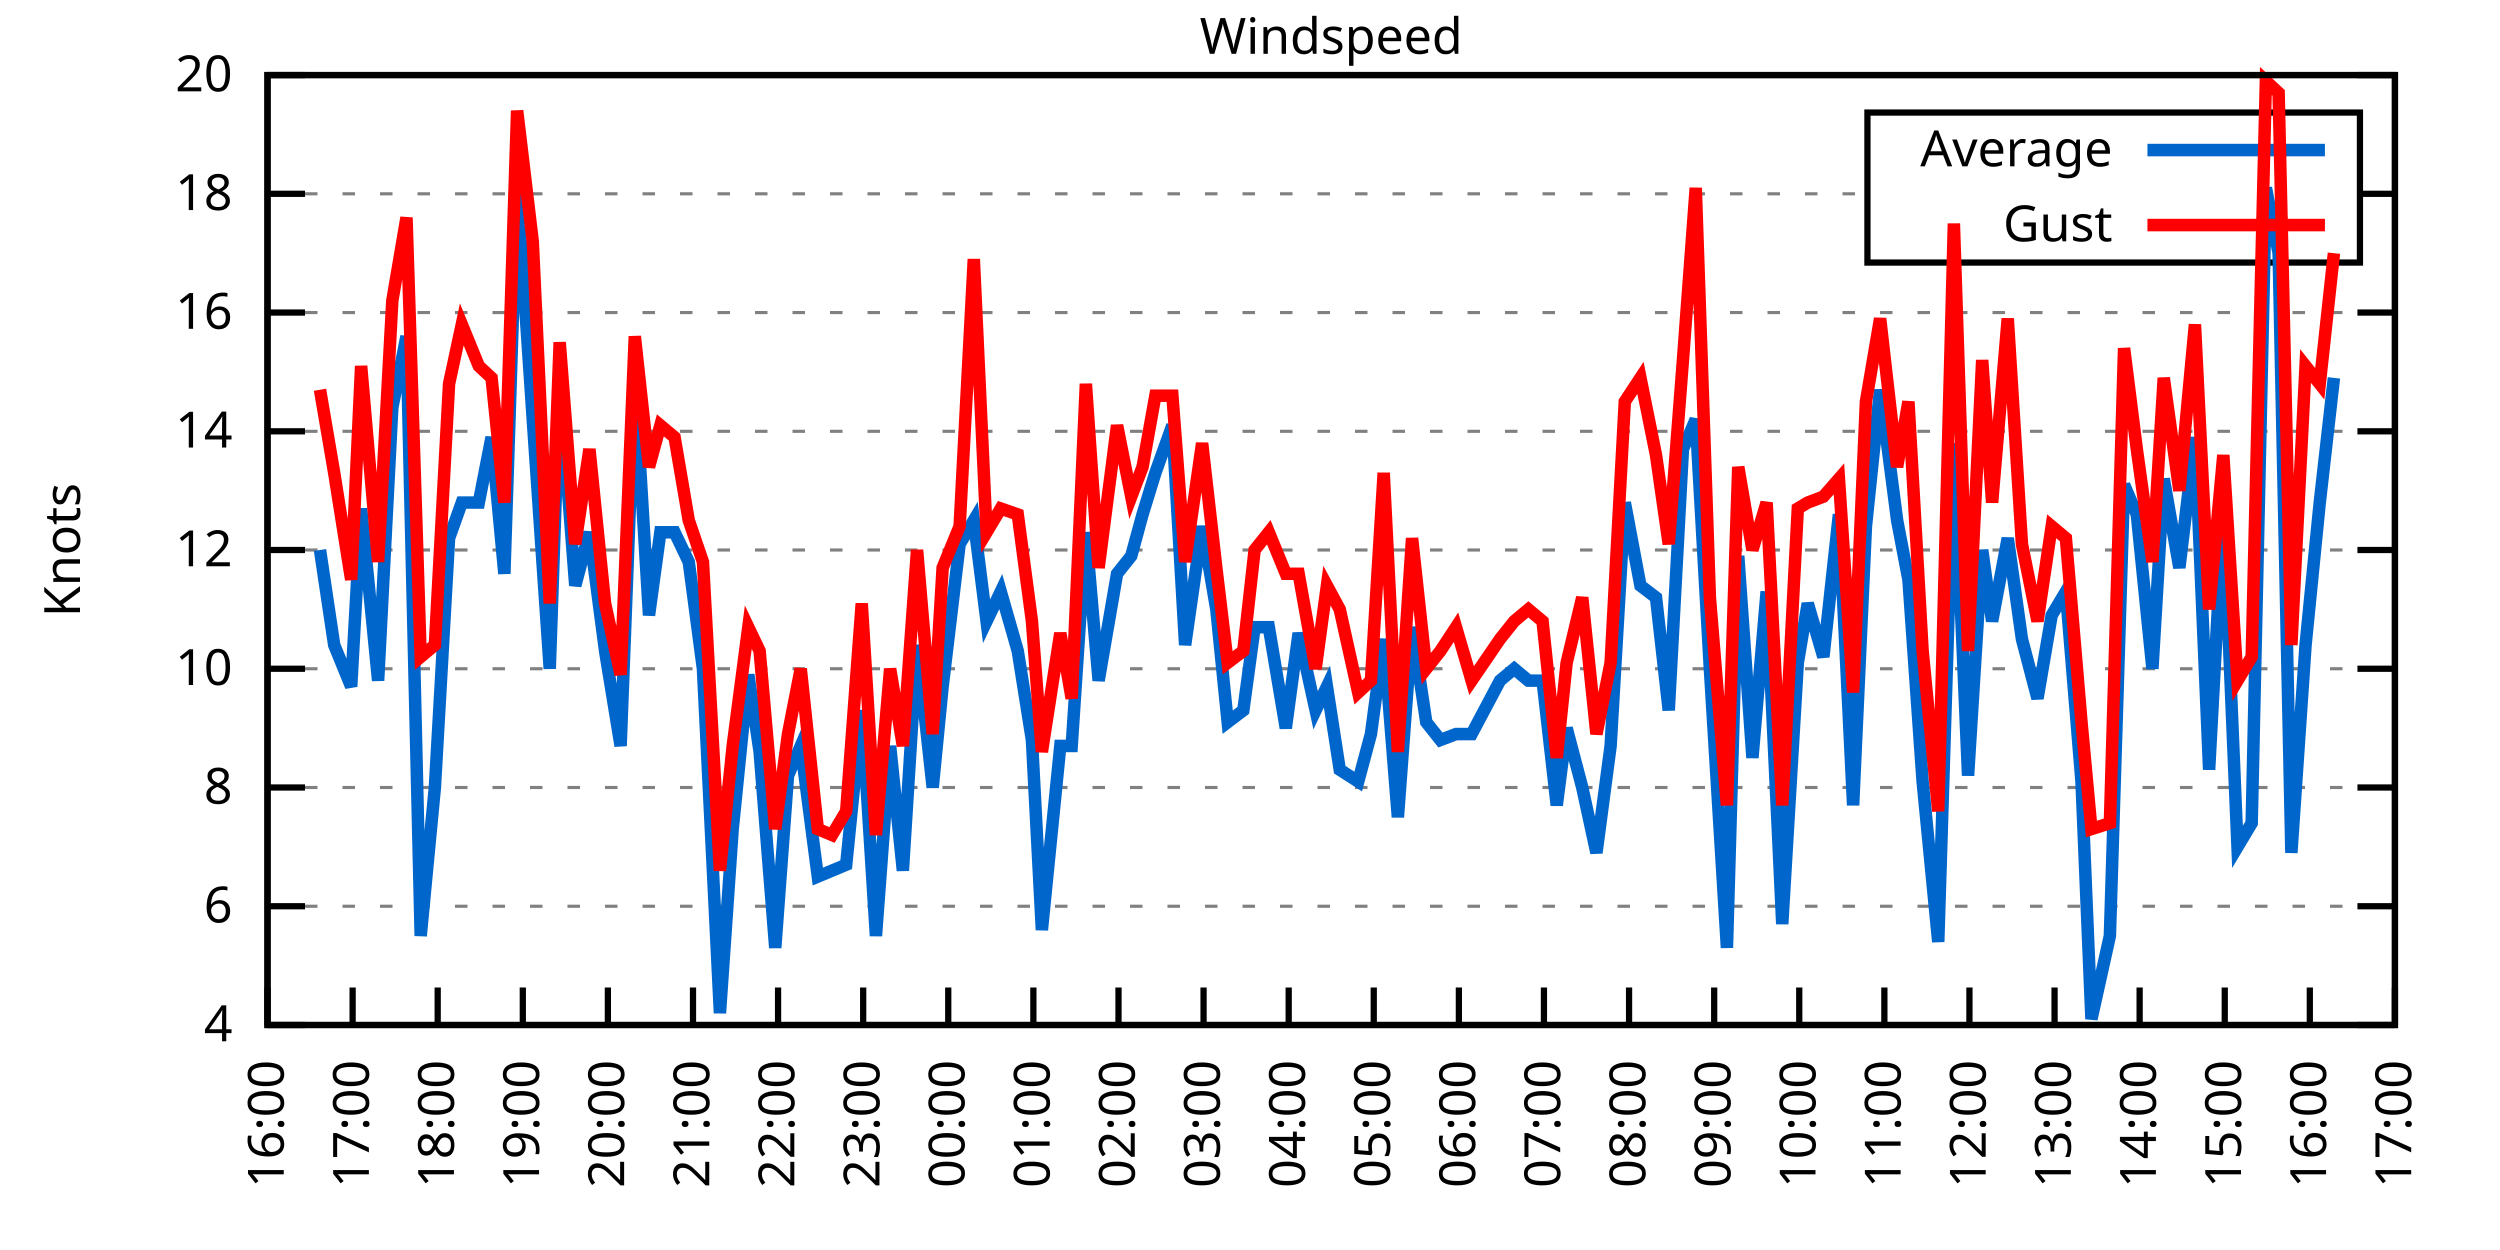
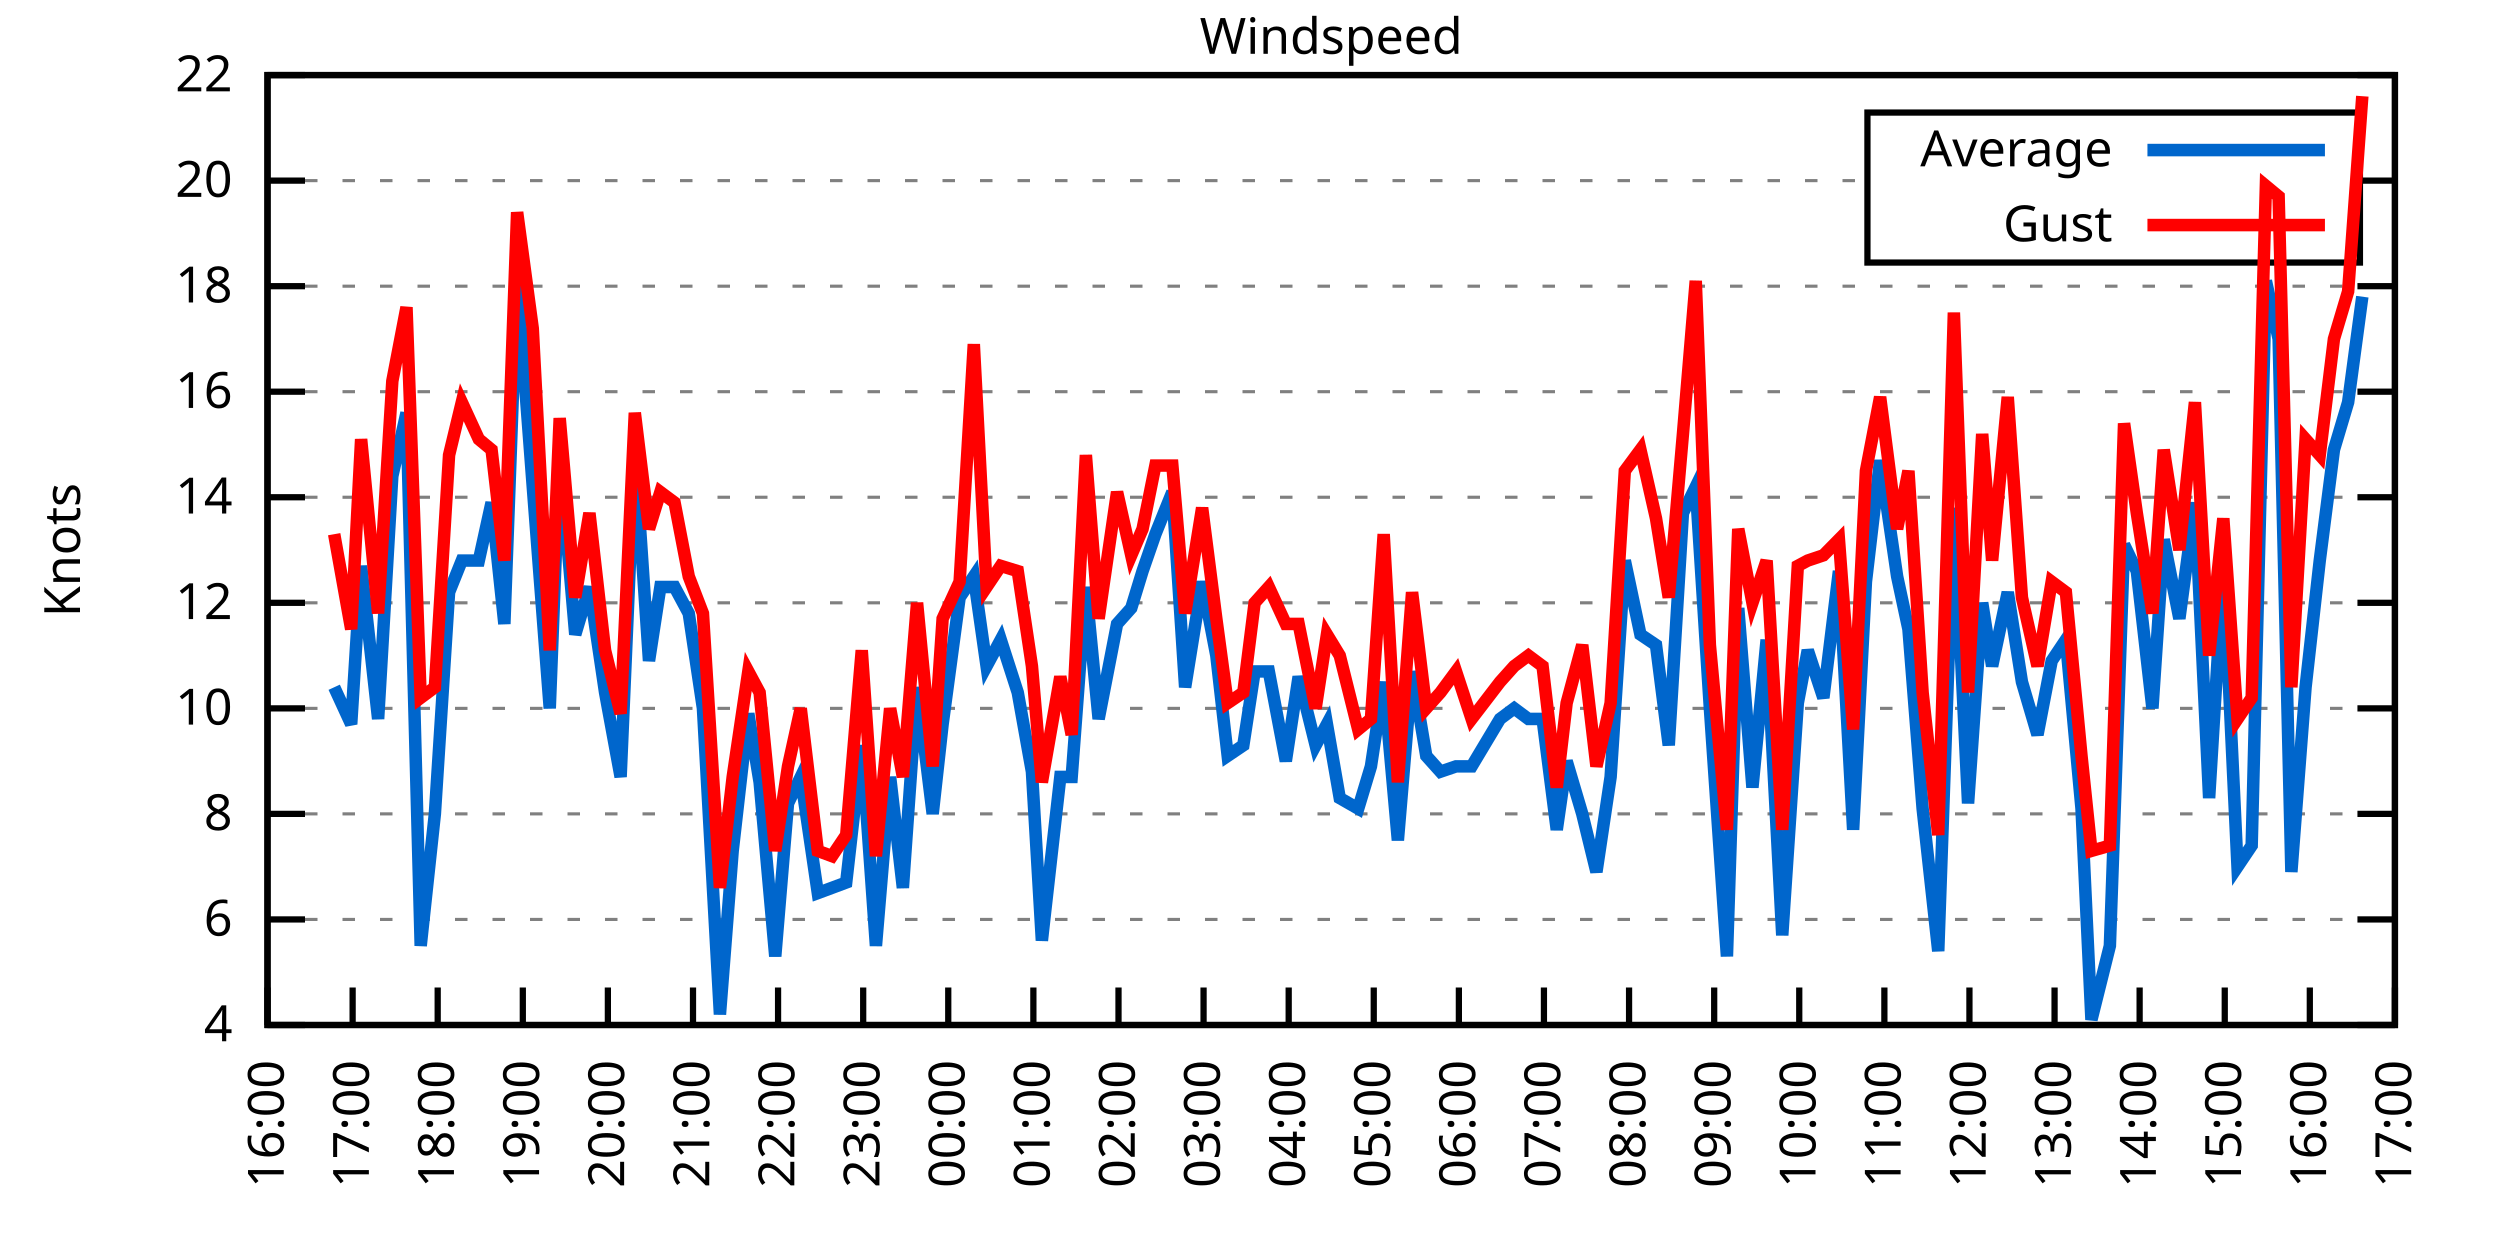
<svg xmlns="http://www.w3.org/2000/svg" xmlns:xlink="http://www.w3.org/1999/xlink" width="400" height="200" viewBox="0 0 400 200">
  <g id="gnuplot_canvas">
    <rect x="0" y="0" width="400" height="200" fill="none" />
    <defs>
      <circle id="gpDot" r="0.5" stroke-width="0.5" stroke="currentColor" />
      <path id="gpPt0" stroke-width="0.333" stroke="currentColor" d="M-1,0 h2 M0,-1 v2" />
      <path id="gpPt1" stroke-width="0.333" stroke="currentColor" d="M-1,-1 L1,1 M1,-1 L-1,1" />
      <path id="gpPt2" stroke-width="0.333" stroke="currentColor" d="M-1,0 L1,0 M0,-1 L0,1 M-1,-1 L1,1 M-1,1 L1,-1" />
      <rect id="gpPt3" stroke-width="0.333" stroke="currentColor" x="-1" y="-1" width="2" height="2" />
      <rect id="gpPt4" stroke-width="0.333" stroke="currentColor" fill="currentColor" x="-1" y="-1" width="2" height="2" />
      <circle id="gpPt5" stroke-width="0.333" stroke="currentColor" cx="0" cy="0" r="1" />
      <use xlink:href="#gpPt5" id="gpPt6" fill="currentColor" stroke="none" />
      <path id="gpPt7" stroke-width="0.333" stroke="currentColor" d="M0,-1.33 L-1.33,0.67 L1.33,0.67 z" />
      <use xlink:href="#gpPt7" id="gpPt8" fill="currentColor" stroke="none" />
      <use xlink:href="#gpPt7" id="gpPt9" stroke="currentColor" transform="rotate(180)" />
      <use xlink:href="#gpPt9" id="gpPt10" fill="currentColor" stroke="none" />
      <use xlink:href="#gpPt3" id="gpPt11" stroke="currentColor" transform="rotate(45)" />
      <use xlink:href="#gpPt11" id="gpPt12" fill="currentColor" stroke="none" />
      <path id="gpPt13" stroke-width="0.333" stroke="currentColor" d="M0,1.330 L1.265,0.411 L0.782,-1.067 L-0.782,-1.076 L-1.265,0.411 z" />
      <use xlink:href="#gpPt13" id="gpPt14" fill="currentColor" stroke="none" />
      <filter id="textbox" filterUnits="objectBoundingBox" x="0" y="0" height="1" width="1">
        <feFlood flood-color="white" flood-opacity="1" result="bgnd" />
        <feComposite in="SourceGraphic" in2="bgnd" operator="atop" />
      </filter>
      <filter id="greybox" filterUnits="objectBoundingBox" x="0" y="0" height="1" width="1">
        <feFlood flood-color="lightgrey" flood-opacity="1" result="grey" />
        <feComposite in="SourceGraphic" in2="grey" operator="atop" />
      </filter>
    </defs>
    <g fill="none" color="white" stroke="currentColor" stroke-width="1.00" stroke-linecap="butt" stroke-linejoin="miter">
</g>
    <g fill="none" color="black" stroke="currentColor" stroke-width="1.00" stroke-linecap="butt" stroke-linejoin="miter">
      <g stroke="none" shape-rendering="crispEdges">
        <polygon fill="rgb(255, 255, 255)" points="42.80,164.00 383.18,164.00 383.18,12.02 42.80,12.02 " />
      </g>
    </g>
    <g fill="none" color="black" stroke="currentColor" stroke-width="1.00" stroke-linecap="butt" stroke-linejoin="miter">
</g>
    <g fill="none" color="black" stroke="black" stroke-width="0.50" stroke-linecap="butt" stroke-linejoin="miter">
</g>
    <g fill="none" color="gray" stroke="currentColor" stroke-width="0.50" stroke-linecap="butt" stroke-linejoin="miter">
      <path stroke="gray" stroke-dasharray="2,4" class="gridline" d="M42.80,164.00 L383.19,164.00  " />
    </g>
    <g fill="none" color="gray" stroke="gray" stroke-width="1.00" stroke-linecap="butt" stroke-linejoin="miter">
</g>
    <g fill="none" color="black" stroke="currentColor" stroke-width="1.00" stroke-linecap="butt" stroke-linejoin="miter">
      <path stroke="black" d="M42.80,164.00 L48.80,164.00 M383.19,164.00 L377.19,164.00  " />
      <g transform="translate(37.20,166.60)" stroke="none" fill="black" font-family="Sans" font-size="8.00" text-anchor="end">
        <text>
          <tspan font-family="Sans"> 4</tspan>
        </text>
      </g>
    </g>
    <g fill="none" color="black" stroke="currentColor" stroke-width="1.00" stroke-linecap="butt" stroke-linejoin="miter">
</g>
    <g fill="none" color="black" stroke="black" stroke-width="0.50" stroke-linecap="butt" stroke-linejoin="miter">
</g>
    <g fill="none" color="gray" stroke="currentColor" stroke-width="0.50" stroke-linecap="butt" stroke-linejoin="miter">
-       <path stroke="gray" stroke-dasharray="2,4" class="gridline" d="M42.80,145.00 L383.19,145.00  " />
-     </g>
-     <g fill="none" color="gray" stroke="gray" stroke-width="1.00" stroke-linecap="butt" stroke-linejoin="miter">
- </g>
-     <g fill="none" color="black" stroke="currentColor" stroke-width="1.00" stroke-linecap="butt" stroke-linejoin="miter">
-       <path stroke="black" d="M42.80,145.00 L48.80,145.00 M383.19,145.00 L377.19,145.00  " />
-       <g transform="translate(37.20,147.60)" stroke="none" fill="black" font-family="Sans" font-size="8.00" text-anchor="end">
+       <path stroke="gray" stroke-dasharray="2,4" class="gridline" d="M42.80,147.11 L383.19,147.11  " />
+     </g>
+     <g fill="none" color="gray" stroke="gray" stroke-width="1.00" stroke-linecap="butt" stroke-linejoin="miter">
+ </g>
+     <g fill="none" color="black" stroke="currentColor" stroke-width="1.00" stroke-linecap="butt" stroke-linejoin="miter">
+       <path stroke="black" d="M42.80,147.11 L48.80,147.11 M383.19,147.11 L377.19,147.11  " />
+       <g transform="translate(37.20,149.71)" stroke="none" fill="black" font-family="Sans" font-size="8.00" text-anchor="end">
        <text>
          <tspan font-family="Sans"> 6</tspan>
        </text>
      </g>
    </g>
    <g fill="none" color="black" stroke="currentColor" stroke-width="1.00" stroke-linecap="butt" stroke-linejoin="miter">
</g>
    <g fill="none" color="black" stroke="black" stroke-width="0.50" stroke-linecap="butt" stroke-linejoin="miter">
</g>
    <g fill="none" color="gray" stroke="currentColor" stroke-width="0.50" stroke-linecap="butt" stroke-linejoin="miter">
-       <path stroke="gray" stroke-dasharray="2,4" class="gridline" d="M42.80,126.00 L383.19,126.00  " />
-     </g>
-     <g fill="none" color="gray" stroke="gray" stroke-width="1.00" stroke-linecap="butt" stroke-linejoin="miter">
- </g>
-     <g fill="none" color="black" stroke="currentColor" stroke-width="1.00" stroke-linecap="butt" stroke-linejoin="miter">
-       <path stroke="black" d="M42.80,126.00 L48.80,126.00 M383.19,126.00 L377.19,126.00  " />
-       <g transform="translate(37.20,128.60)" stroke="none" fill="black" font-family="Sans" font-size="8.00" text-anchor="end">
+       <path stroke="gray" stroke-dasharray="2,4" class="gridline" d="M42.80,130.22 L383.19,130.22  " />
+     </g>
+     <g fill="none" color="gray" stroke="gray" stroke-width="1.00" stroke-linecap="butt" stroke-linejoin="miter">
+ </g>
+     <g fill="none" color="black" stroke="currentColor" stroke-width="1.00" stroke-linecap="butt" stroke-linejoin="miter">
+       <path stroke="black" d="M42.80,130.22 L48.80,130.22 M383.19,130.22 L377.19,130.22  " />
+       <g transform="translate(37.20,132.82)" stroke="none" fill="black" font-family="Sans" font-size="8.00" text-anchor="end">
        <text>
          <tspan font-family="Sans"> 8</tspan>
        </text>
      </g>
    </g>
    <g fill="none" color="black" stroke="currentColor" stroke-width="1.00" stroke-linecap="butt" stroke-linejoin="miter">
</g>
    <g fill="none" color="black" stroke="black" stroke-width="0.50" stroke-linecap="butt" stroke-linejoin="miter">
</g>
    <g fill="none" color="gray" stroke="currentColor" stroke-width="0.50" stroke-linecap="butt" stroke-linejoin="miter">
-       <path stroke="gray" stroke-dasharray="2,4" class="gridline" d="M42.80,107.00 L383.19,107.00  " />
-     </g>
-     <g fill="none" color="gray" stroke="gray" stroke-width="1.00" stroke-linecap="butt" stroke-linejoin="miter">
- </g>
-     <g fill="none" color="black" stroke="currentColor" stroke-width="1.00" stroke-linecap="butt" stroke-linejoin="miter">
-       <path stroke="black" d="M42.80,107.00 L48.80,107.00 M383.19,107.00 L377.19,107.00  " />
-       <g transform="translate(37.20,109.60)" stroke="none" fill="black" font-family="Sans" font-size="8.00" text-anchor="end">
+       <path stroke="gray" stroke-dasharray="2,4" class="gridline" d="M42.80,113.34 L383.19,113.34  " />
+     </g>
+     <g fill="none" color="gray" stroke="gray" stroke-width="1.00" stroke-linecap="butt" stroke-linejoin="miter">
+ </g>
+     <g fill="none" color="black" stroke="currentColor" stroke-width="1.00" stroke-linecap="butt" stroke-linejoin="miter">
+       <path stroke="black" d="M42.80,113.34 L48.80,113.34 M383.19,113.34 L377.19,113.34  " />
+       <g transform="translate(37.20,115.94)" stroke="none" fill="black" font-family="Sans" font-size="8.00" text-anchor="end">
        <text>
          <tspan font-family="Sans"> 10</tspan>
        </text>
      </g>
    </g>
    <g fill="none" color="black" stroke="currentColor" stroke-width="1.00" stroke-linecap="butt" stroke-linejoin="miter">
</g>
    <g fill="none" color="black" stroke="black" stroke-width="0.50" stroke-linecap="butt" stroke-linejoin="miter">
</g>
    <g fill="none" color="gray" stroke="currentColor" stroke-width="0.50" stroke-linecap="butt" stroke-linejoin="miter">
-       <path stroke="gray" stroke-dasharray="2,4" class="gridline" d="M42.80,88.00 L383.19,88.00  " />
-     </g>
-     <g fill="none" color="gray" stroke="gray" stroke-width="1.00" stroke-linecap="butt" stroke-linejoin="miter">
- </g>
-     <g fill="none" color="black" stroke="currentColor" stroke-width="1.00" stroke-linecap="butt" stroke-linejoin="miter">
-       <path stroke="black" d="M42.80,88.00 L48.80,88.00 M383.19,88.00 L377.19,88.00  " />
-       <g transform="translate(37.20,90.60)" stroke="none" fill="black" font-family="Sans" font-size="8.00" text-anchor="end">
+       <path stroke="gray" stroke-dasharray="2,4" class="gridline" d="M42.80,96.45 L383.19,96.45  " />
+     </g>
+     <g fill="none" color="gray" stroke="gray" stroke-width="1.00" stroke-linecap="butt" stroke-linejoin="miter">
+ </g>
+     <g fill="none" color="black" stroke="currentColor" stroke-width="1.00" stroke-linecap="butt" stroke-linejoin="miter">
+       <path stroke="black" d="M42.80,96.45 L48.80,96.45 M383.19,96.45 L377.19,96.45  " />
+       <g transform="translate(37.20,99.05)" stroke="none" fill="black" font-family="Sans" font-size="8.00" text-anchor="end">
        <text>
          <tspan font-family="Sans"> 12</tspan>
        </text>
      </g>
    </g>
    <g fill="none" color="black" stroke="currentColor" stroke-width="1.00" stroke-linecap="butt" stroke-linejoin="miter">
</g>
    <g fill="none" color="black" stroke="black" stroke-width="0.50" stroke-linecap="butt" stroke-linejoin="miter">
</g>
    <g fill="none" color="gray" stroke="currentColor" stroke-width="0.50" stroke-linecap="butt" stroke-linejoin="miter">
-       <path stroke="gray" stroke-dasharray="2,4" class="gridline" d="M42.80,69.01 L383.19,69.01  " />
-     </g>
-     <g fill="none" color="gray" stroke="gray" stroke-width="1.00" stroke-linecap="butt" stroke-linejoin="miter">
- </g>
-     <g fill="none" color="black" stroke="currentColor" stroke-width="1.00" stroke-linecap="butt" stroke-linejoin="miter">
-       <path stroke="black" d="M42.80,69.01 L48.80,69.01 M383.19,69.01 L377.19,69.01  " />
-       <g transform="translate(37.20,71.61)" stroke="none" fill="black" font-family="Sans" font-size="8.00" text-anchor="end">
+       <path stroke="gray" stroke-dasharray="2,4" class="gridline" d="M42.80,79.56 L383.19,79.56  " />
+     </g>
+     <g fill="none" color="gray" stroke="gray" stroke-width="1.00" stroke-linecap="butt" stroke-linejoin="miter">
+ </g>
+     <g fill="none" color="black" stroke="currentColor" stroke-width="1.00" stroke-linecap="butt" stroke-linejoin="miter">
+       <path stroke="black" d="M42.80,79.56 L48.80,79.56 M383.19,79.56 L377.19,79.56  " />
+       <g transform="translate(37.20,82.16)" stroke="none" fill="black" font-family="Sans" font-size="8.00" text-anchor="end">
        <text>
          <tspan font-family="Sans"> 14</tspan>
        </text>
      </g>
    </g>
    <g fill="none" color="black" stroke="currentColor" stroke-width="1.00" stroke-linecap="butt" stroke-linejoin="miter">
</g>
    <g fill="none" color="black" stroke="black" stroke-width="0.50" stroke-linecap="butt" stroke-linejoin="miter">
</g>
    <g fill="none" color="gray" stroke="currentColor" stroke-width="0.50" stroke-linecap="butt" stroke-linejoin="miter">
-       <path stroke="gray" stroke-dasharray="2,4" class="gridline" d="M42.80,50.01 L383.19,50.01  " />
-     </g>
-     <g fill="none" color="gray" stroke="gray" stroke-width="1.00" stroke-linecap="butt" stroke-linejoin="miter">
- </g>
-     <g fill="none" color="black" stroke="currentColor" stroke-width="1.00" stroke-linecap="butt" stroke-linejoin="miter">
-       <path stroke="black" d="M42.80,50.01 L48.80,50.01 M383.19,50.01 L377.19,50.01  " />
-       <g transform="translate(37.20,52.61)" stroke="none" fill="black" font-family="Sans" font-size="8.00" text-anchor="end">
+       <path stroke="gray" stroke-dasharray="2,4" class="gridline" d="M42.80,62.67 L383.19,62.67  " />
+     </g>
+     <g fill="none" color="gray" stroke="gray" stroke-width="1.00" stroke-linecap="butt" stroke-linejoin="miter">
+ </g>
+     <g fill="none" color="black" stroke="currentColor" stroke-width="1.00" stroke-linecap="butt" stroke-linejoin="miter">
+       <path stroke="black" d="M42.80,62.67 L48.80,62.67 M383.19,62.67 L377.19,62.67  " />
+       <g transform="translate(37.20,65.27)" stroke="none" fill="black" font-family="Sans" font-size="8.00" text-anchor="end">
        <text>
          <tspan font-family="Sans"> 16</tspan>
        </text>
      </g>
    </g>
    <g fill="none" color="black" stroke="currentColor" stroke-width="1.00" stroke-linecap="butt" stroke-linejoin="miter">
</g>
    <g fill="none" color="black" stroke="black" stroke-width="0.50" stroke-linecap="butt" stroke-linejoin="miter">
</g>
    <g fill="none" color="gray" stroke="currentColor" stroke-width="0.50" stroke-linecap="butt" stroke-linejoin="miter">
-       <path stroke="gray" stroke-dasharray="2,4" class="gridline" d="M42.80,31.01 L298.79,31.01 M377.59,31.01 L383.19,31.01  " />
-     </g>
-     <g fill="none" color="gray" stroke="gray" stroke-width="1.00" stroke-linecap="butt" stroke-linejoin="miter">
- </g>
-     <g fill="none" color="black" stroke="currentColor" stroke-width="1.00" stroke-linecap="butt" stroke-linejoin="miter">
-       <path stroke="black" d="M42.80,31.01 L48.80,31.01 M383.19,31.01 L377.19,31.01  " />
-       <g transform="translate(37.20,33.61)" stroke="none" fill="black" font-family="Sans" font-size="8.00" text-anchor="end">
+       <path stroke="gray" stroke-dasharray="2,4" class="gridline" d="M42.80,45.79 L383.19,45.79  " />
+     </g>
+     <g fill="none" color="gray" stroke="gray" stroke-width="1.00" stroke-linecap="butt" stroke-linejoin="miter">
+ </g>
+     <g fill="none" color="black" stroke="currentColor" stroke-width="1.00" stroke-linecap="butt" stroke-linejoin="miter">
+       <path stroke="black" d="M42.80,45.79 L48.80,45.79 M383.19,45.79 L377.19,45.79  " />
+       <g transform="translate(37.20,48.39)" stroke="none" fill="black" font-family="Sans" font-size="8.00" text-anchor="end">
        <text>
          <tspan font-family="Sans"> 18</tspan>
+         </text>
+       </g>
+     </g>
+     <g fill="none" color="black" stroke="currentColor" stroke-width="1.00" stroke-linecap="butt" stroke-linejoin="miter">
+ </g>
+     <g fill="none" color="black" stroke="black" stroke-width="0.50" stroke-linecap="butt" stroke-linejoin="miter">
+ </g>
+     <g fill="none" color="gray" stroke="currentColor" stroke-width="0.50" stroke-linecap="butt" stroke-linejoin="miter">
+       <path stroke="gray" stroke-dasharray="2,4" class="gridline" d="M42.80,28.90 L298.79,28.90 M377.59,28.90 L383.19,28.90  " />
+     </g>
+     <g fill="none" color="gray" stroke="gray" stroke-width="1.00" stroke-linecap="butt" stroke-linejoin="miter">
+ </g>
+     <g fill="none" color="black" stroke="currentColor" stroke-width="1.00" stroke-linecap="butt" stroke-linejoin="miter">
+       <path stroke="black" d="M42.80,28.90 L48.80,28.90 M383.19,28.90 L377.19,28.90  " />
+       <g transform="translate(37.20,31.50)" stroke="none" fill="black" font-family="Sans" font-size="8.00" text-anchor="end">
+         <text>
+           <tspan font-family="Sans"> 20</tspan>
        </text>
      </g>
    </g>
    <g fill="none" color="black" stroke="currentColor" stroke-width="1.00" stroke-linecap="butt" stroke-linejoin="miter">
</g>
    <g fill="none" color="black" stroke="black" stroke-width="0.50" stroke-linecap="butt" stroke-linejoin="miter">
</g>
    <g fill="none" color="gray" stroke="currentColor" stroke-width="0.50" stroke-linecap="butt" stroke-linejoin="miter">
      <path stroke="gray" stroke-dasharray="2,4" class="gridline" d="M42.80,12.01 L383.19,12.01  " />
    </g>
    <g fill="none" color="gray" stroke="gray" stroke-width="1.00" stroke-linecap="butt" stroke-linejoin="miter">
</g>
    <g fill="none" color="black" stroke="currentColor" stroke-width="1.00" stroke-linecap="butt" stroke-linejoin="miter">
      <path stroke="black" d="M42.80,12.01 L48.80,12.01 M383.19,12.01 L377.19,12.01  " />
      <g transform="translate(37.20,14.61)" stroke="none" fill="black" font-family="Sans" font-size="8.00" text-anchor="end">
        <text>
-           <tspan font-family="Sans"> 20</tspan>
+           <tspan font-family="Sans"> 22</tspan>
        </text>
      </g>
    </g>
    <g fill="none" color="black" stroke="currentColor" stroke-width="1.00" stroke-linecap="butt" stroke-linejoin="miter">
      <path stroke="black" d="M42.80,164.00 L42.80,158.00  " />
      <g transform="translate(45.40,169.60) rotate(270.00)" stroke="none" fill="black" font-family="Sans" font-size="8.00" text-anchor="end">
        <text>
          <tspan font-family="Sans">16:00</tspan>
        </text>
      </g>
    </g>
    <g fill="none" color="black" stroke="currentColor" stroke-width="1.00" stroke-linecap="butt" stroke-linejoin="miter">
      <path stroke="black" d="M56.42,164.00 L56.42,158.00  " />
      <g transform="translate(59.02,169.60) rotate(270.00)" stroke="none" fill="black" font-family="Sans" font-size="8.00" text-anchor="end">
        <text>
          <tspan font-family="Sans">17:00</tspan>
        </text>
      </g>
    </g>
    <g fill="none" color="black" stroke="currentColor" stroke-width="1.00" stroke-linecap="butt" stroke-linejoin="miter">
      <path stroke="black" d="M70.03,164.00 L70.03,158.00  " />
      <g transform="translate(72.63,169.60) rotate(270.00)" stroke="none" fill="black" font-family="Sans" font-size="8.00" text-anchor="end">
        <text>
          <tspan font-family="Sans">18:00</tspan>
        </text>
      </g>
    </g>
    <g fill="none" color="black" stroke="currentColor" stroke-width="1.00" stroke-linecap="butt" stroke-linejoin="miter">
      <path stroke="black" d="M83.65,164.00 L83.65,158.00  " />
      <g transform="translate(86.25,169.60) rotate(270.00)" stroke="none" fill="black" font-family="Sans" font-size="8.00" text-anchor="end">
        <text>
          <tspan font-family="Sans">19:00</tspan>
        </text>
      </g>
    </g>
    <g fill="none" color="black" stroke="currentColor" stroke-width="1.00" stroke-linecap="butt" stroke-linejoin="miter">
      <path stroke="black" d="M97.26,164.00 L97.26,158.00  " />
      <g transform="translate(99.86,169.60) rotate(270.00)" stroke="none" fill="black" font-family="Sans" font-size="8.00" text-anchor="end">
        <text>
          <tspan font-family="Sans">20:00</tspan>
        </text>
      </g>
    </g>
    <g fill="none" color="black" stroke="currentColor" stroke-width="1.00" stroke-linecap="butt" stroke-linejoin="miter">
      <path stroke="black" d="M110.88,164.00 L110.88,158.00  " />
      <g transform="translate(113.48,169.60) rotate(270.00)" stroke="none" fill="black" font-family="Sans" font-size="8.00" text-anchor="end">
        <text>
          <tspan font-family="Sans">21:00</tspan>
        </text>
      </g>
    </g>
    <g fill="none" color="black" stroke="currentColor" stroke-width="1.00" stroke-linecap="butt" stroke-linejoin="miter">
      <path stroke="black" d="M124.49,164.00 L124.49,158.00  " />
      <g transform="translate(127.09,169.60) rotate(270.00)" stroke="none" fill="black" font-family="Sans" font-size="8.00" text-anchor="end">
        <text>
          <tspan font-family="Sans">22:00</tspan>
        </text>
      </g>
    </g>
    <g fill="none" color="black" stroke="currentColor" stroke-width="1.00" stroke-linecap="butt" stroke-linejoin="miter">
      <path stroke="black" d="M138.11,164.00 L138.11,158.00  " />
      <g transform="translate(140.71,169.60) rotate(270.00)" stroke="none" fill="black" font-family="Sans" font-size="8.00" text-anchor="end">
        <text>
          <tspan font-family="Sans">23:00</tspan>
        </text>
      </g>
    </g>
    <g fill="none" color="black" stroke="currentColor" stroke-width="1.00" stroke-linecap="butt" stroke-linejoin="miter">
      <path stroke="black" d="M151.72,164.00 L151.72,158.00  " />
      <g transform="translate(154.32,169.60) rotate(270.00)" stroke="none" fill="black" font-family="Sans" font-size="8.00" text-anchor="end">
        <text>
          <tspan font-family="Sans">00:00</tspan>
        </text>
      </g>
    </g>
    <g fill="none" color="black" stroke="currentColor" stroke-width="1.00" stroke-linecap="butt" stroke-linejoin="miter">
      <path stroke="black" d="M165.34,164.00 L165.34,158.00  " />
      <g transform="translate(167.94,169.60) rotate(270.00)" stroke="none" fill="black" font-family="Sans" font-size="8.00" text-anchor="end">
        <text>
          <tspan font-family="Sans">01:00</tspan>
        </text>
      </g>
    </g>
    <g fill="none" color="black" stroke="currentColor" stroke-width="1.00" stroke-linecap="butt" stroke-linejoin="miter">
      <path stroke="black" d="M178.96,164.00 L178.96,158.00  " />
      <g transform="translate(181.56,169.60) rotate(270.00)" stroke="none" fill="black" font-family="Sans" font-size="8.00" text-anchor="end">
        <text>
          <tspan font-family="Sans">02:00</tspan>
        </text>
      </g>
    </g>
    <g fill="none" color="black" stroke="currentColor" stroke-width="1.00" stroke-linecap="butt" stroke-linejoin="miter">
      <path stroke="black" d="M192.57,164.00 L192.57,158.00  " />
      <g transform="translate(195.17,169.60) rotate(270.00)" stroke="none" fill="black" font-family="Sans" font-size="8.00" text-anchor="end">
        <text>
          <tspan font-family="Sans">03:00</tspan>
        </text>
      </g>
    </g>
    <g fill="none" color="black" stroke="currentColor" stroke-width="1.00" stroke-linecap="butt" stroke-linejoin="miter">
      <path stroke="black" d="M206.19,164.00 L206.19,158.00  " />
      <g transform="translate(208.79,169.60) rotate(270.00)" stroke="none" fill="black" font-family="Sans" font-size="8.00" text-anchor="end">
        <text>
          <tspan font-family="Sans">04:00</tspan>
        </text>
      </g>
    </g>
    <g fill="none" color="black" stroke="currentColor" stroke-width="1.00" stroke-linecap="butt" stroke-linejoin="miter">
      <path stroke="black" d="M219.80,164.00 L219.80,158.00  " />
      <g transform="translate(222.40,169.60) rotate(270.00)" stroke="none" fill="black" font-family="Sans" font-size="8.00" text-anchor="end">
        <text>
          <tspan font-family="Sans">05:00</tspan>
        </text>
      </g>
    </g>
    <g fill="none" color="black" stroke="currentColor" stroke-width="1.00" stroke-linecap="butt" stroke-linejoin="miter">
      <path stroke="black" d="M233.42,164.00 L233.42,158.00  " />
      <g transform="translate(236.02,169.60) rotate(270.00)" stroke="none" fill="black" font-family="Sans" font-size="8.00" text-anchor="end">
        <text>
          <tspan font-family="Sans">06:00</tspan>
        </text>
      </g>
    </g>
    <g fill="none" color="black" stroke="currentColor" stroke-width="1.00" stroke-linecap="butt" stroke-linejoin="miter">
      <path stroke="black" d="M247.03,164.00 L247.03,158.00  " />
      <g transform="translate(249.63,169.60) rotate(270.00)" stroke="none" fill="black" font-family="Sans" font-size="8.00" text-anchor="end">
        <text>
          <tspan font-family="Sans">07:00</tspan>
        </text>
      </g>
    </g>
    <g fill="none" color="black" stroke="currentColor" stroke-width="1.00" stroke-linecap="butt" stroke-linejoin="miter">
      <path stroke="black" d="M260.65,164.00 L260.65,158.00  " />
      <g transform="translate(263.25,169.60) rotate(270.00)" stroke="none" fill="black" font-family="Sans" font-size="8.00" text-anchor="end">
        <text>
          <tspan font-family="Sans">08:00</tspan>
        </text>
      </g>
    </g>
    <g fill="none" color="black" stroke="currentColor" stroke-width="1.00" stroke-linecap="butt" stroke-linejoin="miter">
      <path stroke="black" d="M274.27,164.00 L274.27,158.00  " />
      <g transform="translate(276.87,169.60) rotate(270.00)" stroke="none" fill="black" font-family="Sans" font-size="8.00" text-anchor="end">
        <text>
          <tspan font-family="Sans">09:00</tspan>
        </text>
      </g>
    </g>
    <g fill="none" color="black" stroke="currentColor" stroke-width="1.00" stroke-linecap="butt" stroke-linejoin="miter">
      <path stroke="black" d="M287.88,164.00 L287.88,158.00  " />
      <g transform="translate(290.48,169.60) rotate(270.00)" stroke="none" fill="black" font-family="Sans" font-size="8.00" text-anchor="end">
        <text>
          <tspan font-family="Sans">10:00</tspan>
        </text>
      </g>
    </g>
    <g fill="none" color="black" stroke="currentColor" stroke-width="1.00" stroke-linecap="butt" stroke-linejoin="miter">
      <path stroke="black" d="M301.50,164.00 L301.50,158.00  " />
      <g transform="translate(304.10,169.60) rotate(270.00)" stroke="none" fill="black" font-family="Sans" font-size="8.00" text-anchor="end">
        <text>
          <tspan font-family="Sans">11:00</tspan>
        </text>
      </g>
    </g>
    <g fill="none" color="black" stroke="currentColor" stroke-width="1.00" stroke-linecap="butt" stroke-linejoin="miter">
      <path stroke="black" d="M315.11,164.00 L315.11,158.00  " />
      <g transform="translate(317.71,169.60) rotate(270.00)" stroke="none" fill="black" font-family="Sans" font-size="8.00" text-anchor="end">
        <text>
          <tspan font-family="Sans">12:00</tspan>
        </text>
      </g>
    </g>
    <g fill="none" color="black" stroke="currentColor" stroke-width="1.00" stroke-linecap="butt" stroke-linejoin="miter">
      <path stroke="black" d="M328.73,164.00 L328.73,158.00  " />
      <g transform="translate(331.33,169.60) rotate(270.00)" stroke="none" fill="black" font-family="Sans" font-size="8.00" text-anchor="end">
        <text>
          <tspan font-family="Sans">13:00</tspan>
        </text>
      </g>
    </g>
    <g fill="none" color="black" stroke="currentColor" stroke-width="1.00" stroke-linecap="butt" stroke-linejoin="miter">
      <path stroke="black" d="M342.34,164.00 L342.34,158.00  " />
      <g transform="translate(344.94,169.60) rotate(270.00)" stroke="none" fill="black" font-family="Sans" font-size="8.00" text-anchor="end">
        <text>
          <tspan font-family="Sans">14:00</tspan>
        </text>
      </g>
    </g>
    <g fill="none" color="black" stroke="currentColor" stroke-width="1.00" stroke-linecap="butt" stroke-linejoin="miter">
      <path stroke="black" d="M355.96,164.00 L355.96,158.00  " />
      <g transform="translate(358.56,169.60) rotate(270.00)" stroke="none" fill="black" font-family="Sans" font-size="8.00" text-anchor="end">
        <text>
          <tspan font-family="Sans">15:00</tspan>
        </text>
      </g>
    </g>
    <g fill="none" color="black" stroke="currentColor" stroke-width="1.00" stroke-linecap="butt" stroke-linejoin="miter">
      <path stroke="black" d="M369.57,164.00 L369.57,158.00  " />
      <g transform="translate(372.17,169.60) rotate(270.00)" stroke="none" fill="black" font-family="Sans" font-size="8.00" text-anchor="end">
        <text>
          <tspan font-family="Sans">16:00</tspan>
        </text>
      </g>
    </g>
    <g fill="none" color="black" stroke="currentColor" stroke-width="1.00" stroke-linecap="butt" stroke-linejoin="miter">
      <path stroke="black" d="M383.19,164.00 L383.19,158.00  " />
      <g transform="translate(385.79,169.60) rotate(270.00)" stroke="none" fill="black" font-family="Sans" font-size="8.00" text-anchor="end">
        <text>
          <tspan font-family="Sans">17:00</tspan>
        </text>
      </g>
    </g>
    <g fill="none" color="black" stroke="currentColor" stroke-width="1.00" stroke-linecap="butt" stroke-linejoin="miter">
</g>
    <g fill="none" color="black" stroke="currentColor" stroke-width="1.00" stroke-linecap="butt" stroke-linejoin="miter">
      <path stroke="black" d="M42.80,12.01 L42.80,164.00 L383.19,164.00 L383.19,12.01 L42.80,12.01 Z  " />
    </g>
    <g fill="none" color="black" stroke="currentColor" stroke-width="1.00" stroke-linecap="butt" stroke-linejoin="miter">
</g>
    <g fill="none" color="black" stroke="currentColor" stroke-width="1.00" stroke-linecap="butt" stroke-linejoin="miter">
      <path stroke="black" d="M298.79,42.01 L298.79,18.01 L377.59,18.01 L377.59,42.01 L298.79,42.01 Z  " />
    </g>
    <g id="Windspeed_plot_1">
      <g fill="none" color="white" stroke="black" stroke-width="2.00" stroke-linecap="butt" stroke-linejoin="miter">
</g>
      <g fill="none" color="black" stroke="currentColor" stroke-width="2.00" stroke-linecap="butt" stroke-linejoin="miter">
        <g transform="translate(337.99,26.61)" stroke="none" fill="black" font-family="Sans" font-size="8.00" text-anchor="end">
          <text>
            <tspan font-family="Sans">Average</tspan>
          </text>
        </g>
      </g>
      <g fill="none" color="black" stroke="currentColor" stroke-width="2.00" stroke-linecap="butt" stroke-linejoin="miter">
-         <path stroke="rgb(  0, 102, 204)" d="M343.59,24.01 L371.99,24.01 M51.20,88.00 L53.47,103.20 L56.19,109.85 L57.78,81.36 L60.50,108.90 L62.77,65.21   L65.04,53.81 L67.31,149.75 L69.58,126.00 L71.85,86.11 L73.89,80.41 L76.61,80.41 L78.65,69.96 L80.70,91.80   L82.74,30.06 L85.24,67.11 L87.96,107.00 L89.55,61.41 L92.04,93.70 L94.31,85.16 L96.81,104.15 L99.30,119.35   L101.57,60.46 L103.84,98.45 L105.66,85.16 L107.93,85.16 L110.20,89.90 L112.47,107.00 L115.19,162.10 L117.23,132.65   L119.73,107.95 L121.54,120.30 L124.04,151.65 L126.08,124.10 L128.12,119.35 L130.85,140.25 L133.12,139.30 L135.39,138.35   L137.88,113.65 L140.15,149.75 L142.42,119.35 L144.46,139.30 L146.73,103.20 L149.23,126.00 L150.82,109.85 L153.54,87.06   L155.81,83.26 L157.85,99.40 L160.12,94.65 L162.84,104.15 L165.11,118.40 L166.70,148.80 L169.65,119.35 L171.47,119.35   L173.74,85.16 L175.78,108.90 L178.73,91.80 L181.00,88.95 L182.81,82.31 L184.86,75.66 L187.58,68.06 L189.62,103.20   L192.34,84.21 L194.61,97.50 L196.43,115.55 L198.93,113.65 L200.74,100.35 L203.01,100.35 L205.73,116.50 L207.78,101.30   L210.50,113.65 L212.31,109.85 L214.36,123.15 L217.31,125.05 L219.35,117.45 L221.39,102.25 L223.66,130.75 L225.93,100.35   L228.20,115.55 L230.47,118.40 L232.96,117.45 L235.46,117.45 L240.00,108.90 L242.27,107.00 L244.54,108.90 L246.81,108.90   L249.08,128.85 L250.66,116.50 L253.16,126.00 L255.43,136.45 L257.70,119.35 L259.97,80.41 L262.47,93.70 L264.96,95.60   L267.00,113.65 L269.27,71.86 L271.32,67.11 L273.58,107.00 L276.31,151.65 L278.12,88.95 L280.39,121.25 L282.66,94.65   L285.16,147.85 L287.65,106.05 L289.24,96.55 L291.74,105.10 L294.23,82.31 L296.50,128.85 L298.55,84.21 L300.82,62.36   L303.54,83.26 L305.35,92.75 L307.62,125.05 L310.12,150.70 L312.62,70.91 L314.89,124.10 L317.15,88.00 L318.74,99.40   L321.24,86.11 L323.51,102.25 L326.00,111.75 L328.27,98.45 L330.54,94.65 L333.04,125.05 L334.63,163.05 L337.58,149.75   L339.85,77.56 L341.89,82.31 L344.39,107.00 L346.20,76.61 L348.70,90.85 L351.19,69.96 L353.46,123.15 L355.73,81.36   L358.00,135.50 L360.27,131.70 L362.54,30.06 L364.58,40.51 L366.62,136.45 L368.89,103.20 L371.16,80.41 L373.43,60.46    " />
+         <path stroke="rgb(  0, 102, 204)" d="M343.59,24.01 L371.99,24.01 M53.47,109.96 L56.19,115.87 L57.78,90.54 L60.50,115.03 L62.77,76.18 L65.04,66.05   L67.31,151.33 L69.58,130.22 L71.85,94.76 L73.89,89.69 L76.61,89.69 L78.65,80.41 L80.70,99.83 L82.74,44.94   L85.24,77.87 L87.96,113.34 L89.55,72.81 L92.04,101.52 L94.31,93.92 L96.81,110.80 L99.30,124.31 L101.57,71.96   L103.84,105.74 L105.66,93.92 L107.93,93.92 L110.20,98.14 L112.47,113.34 L115.19,162.31 L117.23,136.14 L119.73,114.18   L121.54,125.16 L124.04,153.02 L126.08,128.54 L128.12,124.31 L130.85,142.89 L133.12,142.05 L135.39,141.20 L137.88,119.25   L140.15,151.33 L142.42,124.31 L144.46,142.05 L146.73,109.96 L149.23,130.22 L150.82,115.87 L153.54,95.60 L155.81,92.23   L157.85,106.58 L160.12,102.36 L162.84,110.80 L165.11,123.47 L166.70,150.49 L169.65,124.31 L171.47,124.31 L173.74,93.92   L175.78,115.03 L178.73,99.83 L181.00,97.29 L182.81,91.38 L184.86,85.47 L187.58,78.72 L189.62,109.96 L192.34,93.07   L194.61,104.89 L196.43,120.94 L198.93,119.25 L200.74,107.43 L203.01,107.43 L205.73,121.78 L207.78,108.27 L210.50,119.25   L212.31,115.87 L214.36,127.69 L217.31,129.38 L219.35,122.62 L221.39,109.11 L223.66,134.45 L225.93,107.43 L228.20,120.94   L230.47,123.47 L232.96,122.62 L235.46,122.62 L240.00,115.03 L242.27,113.34 L244.54,115.03 L246.81,115.03 L249.08,132.76   L250.66,121.78 L253.16,130.22 L255.43,139.51 L257.70,124.31 L259.97,89.69 L262.47,101.52 L264.96,103.20 L267.00,119.25   L269.27,82.09 L271.32,77.87 L273.58,113.34 L276.31,153.02 L278.12,97.29 L280.39,126.00 L282.66,102.36 L285.16,149.65   L287.65,112.49 L289.24,104.05 L291.74,111.65 L294.23,91.38 L296.50,132.76 L298.55,93.07 L300.82,73.65 L303.54,92.23   L305.35,100.67 L307.62,129.38 L310.12,152.18 L312.62,81.25 L314.89,128.54 L317.15,96.45 L318.74,106.58 L321.24,94.76   L323.51,109.11 L326.00,117.56 L328.27,105.74 L330.54,102.36 L333.04,129.38 L334.63,163.16 L337.58,151.33 L339.85,87.16   L341.89,91.38 L344.39,113.34 L346.20,86.32 L348.70,98.98 L351.19,80.41 L353.46,127.69 L355.73,90.54 L358.00,138.67   L360.27,135.29 L362.54,44.94 L364.58,54.23 L366.62,139.51 L368.89,109.96 L371.16,89.69 L373.43,71.96 L375.70,64.36   L377.97,47.47  " />
      </g>
    </g>
    <g id="Windspeed_plot_2">
      <g fill="none" color="black" stroke="currentColor" stroke-width="2.00" stroke-linecap="butt" stroke-linejoin="miter">
        <g transform="translate(337.99,38.61)" stroke="none" fill="black" font-family="Sans" font-size="8.00" text-anchor="end">
          <text>
            <tspan font-family="Sans">Gust</tspan>
          </text>
        </g>
      </g>
      <g fill="none" color="black" stroke="currentColor" stroke-width="2.00" stroke-linecap="butt" stroke-linejoin="miter">
-         <path stroke="rgb(255,   0,   0)" d="M343.59,36.01 L371.99,36.01 M51.20,62.36 L53.47,75.66 L56.19,92.75 L57.78,58.56 L60.50,89.90 L62.77,48.11   L65.04,34.81 L67.31,105.10 L69.58,103.20 L71.85,61.41 L73.89,51.91 L76.61,58.56 L78.65,60.46 L80.70,80.41   L82.74,17.71 L85.24,38.61 L87.96,96.55 L89.55,54.76 L92.04,87.06 L94.31,71.86 L96.81,96.55 L99.30,107.95   L101.57,53.81 L103.84,74.71 L105.66,68.06 L107.93,69.96 L110.20,83.26 L112.47,89.90 L115.19,139.30 L117.23,119.35   L119.73,100.35 L121.54,104.15 L124.04,132.65 L126.08,117.45 L128.12,107.00 L130.85,132.65 L133.12,133.60 L135.39,129.80   L137.88,96.55 L140.15,133.60 L142.42,107.00 L144.46,119.35 L146.73,88.00 L149.23,117.45 L150.82,90.85 L153.54,84.21   L155.81,41.46 L157.85,85.16 L160.12,81.36 L162.84,82.31 L165.11,99.40 L166.70,120.30 L169.65,101.30 L171.47,111.75   L173.74,61.41 L175.78,90.85 L178.73,68.06 L181.00,79.46 L182.81,74.71 L184.86,63.31 L187.58,63.31 L189.62,89.90   L192.34,70.91 L194.61,90.85 L196.43,106.05 L198.93,104.15 L200.74,88.00 L203.01,85.16 L205.73,91.80 L207.78,91.80   L210.50,107.00 L212.31,93.70 L214.36,97.50 L217.31,110.80 L219.35,108.90 L221.39,75.66 L223.66,120.30 L225.93,86.11   L228.20,107.00 L230.47,104.15 L232.96,100.35 L235.46,108.90 L240.00,102.25 L242.27,99.40 L244.54,97.50 L246.81,99.40   L249.08,121.25 L250.66,106.05 L253.16,95.60 L255.43,117.45 L257.70,106.05 L259.97,64.26 L262.47,60.46 L264.96,72.81   L267.00,87.06 L269.27,57.61 L271.32,30.06 L273.58,95.60 L276.31,128.85 L278.12,74.71 L280.39,88.00 L282.66,80.41   L285.16,128.85 L287.65,81.36 L289.24,80.41 L291.74,79.46 L294.23,76.61 L296.50,110.80 L298.55,64.26 L300.82,50.96   L303.54,74.71 L305.35,64.26 L307.62,104.15 L310.12,129.80 L312.62,35.76 L314.89,104.15 L317.15,57.61 L318.74,80.41   L321.24,50.96 L323.51,87.06 L326.00,99.40 L328.27,84.21 L330.54,86.11 L333.04,115.55 L334.63,132.65 L337.58,131.70   L339.85,55.71 L341.89,71.86 L344.39,89.90 L346.20,60.46 L348.70,78.51 L351.19,51.91 L353.46,97.50 L355.73,72.81   L358.00,108.90 L360.27,105.10 L362.54,12.96 L364.58,14.86 L366.62,103.20 L368.89,58.56 L371.16,61.41 L373.43,40.51    " />
+         <path stroke="rgb(255,   0,   0)" d="M343.59,36.01 L371.99,36.01 M53.47,85.47 L56.19,100.67 L57.78,70.27 L60.50,98.14 L62.77,60.98 L65.04,49.16   L67.31,111.65 L69.58,109.96 L71.85,72.81 L73.89,64.36 L76.61,70.27 L78.65,71.96 L80.70,89.69 L82.74,33.96   L85.24,52.54 L87.96,104.05 L89.55,66.90 L92.04,95.60 L94.31,82.09 L96.81,104.05 L99.30,114.18 L101.57,66.05   L103.84,84.63 L105.66,78.72 L107.93,80.41 L110.20,92.23 L112.47,98.14 L115.19,142.05 L117.23,124.31 L119.73,107.43   L121.54,110.80 L124.04,136.14 L126.08,122.62 L128.12,113.34 L130.85,136.14 L133.12,136.98 L135.39,133.60 L137.88,104.05   L140.15,136.98 L142.42,113.34 L144.46,124.31 L146.73,96.45 L149.23,122.62 L150.82,98.98 L153.54,93.07 L155.81,55.07   L157.85,93.92 L160.12,90.54 L162.84,91.38 L165.11,106.58 L166.70,125.16 L169.65,108.27 L171.47,117.56 L173.74,72.81   L175.78,98.98 L178.73,78.72 L181.00,88.85 L182.81,84.63 L184.86,74.49 L187.58,74.49 L189.62,98.14 L192.34,81.25   L194.61,98.98 L196.43,112.49 L198.93,110.80 L200.74,96.45 L203.01,93.92 L205.73,99.83 L207.78,99.83 L210.50,113.34   L212.31,101.52 L214.36,104.89 L217.31,116.71 L219.35,115.03 L221.39,85.47 L223.66,125.16 L225.93,94.76 L228.20,113.34   L230.47,110.80 L232.96,107.43 L235.46,115.03 L240.00,109.11 L242.27,106.58 L244.54,104.89 L246.81,106.58 L249.08,126.00   L250.66,112.49 L253.16,103.20 L255.43,122.62 L257.70,112.49 L259.97,75.34 L262.47,71.96 L264.96,82.94 L267.00,95.60   L269.27,69.43 L271.32,44.94 L273.58,103.20 L276.31,132.76 L278.12,84.63 L280.39,96.45 L282.66,89.69 L285.16,132.76   L287.65,90.54 L289.24,89.69 L291.74,88.85 L294.23,86.32 L296.50,116.71 L298.55,75.34 L300.82,63.52 L303.54,84.63   L305.35,75.34 L307.62,110.80 L310.12,133.60 L312.62,50.01 L314.89,110.80 L317.15,69.43 L318.74,89.69 L321.24,63.52   L323.51,95.60 L326.00,106.58 L328.27,93.07 L330.54,94.76 L333.04,120.94 L334.63,136.14 L337.58,135.29 L339.85,67.74   L341.89,82.09 L344.39,98.14 L346.20,71.96 L348.70,88.00 L351.19,64.36 L353.46,104.89 L355.73,82.94 L358.00,115.03   L360.27,111.65 L362.54,29.74 L364.58,31.43 L366.62,109.96 L368.89,70.27 L371.16,72.81 L373.43,54.23 L375.70,46.63   L377.97,15.39  " />
      </g>
    </g>
    <g fill="none" color="black" stroke="currentColor" stroke-width="2.00" stroke-linecap="butt" stroke-linejoin="miter">
</g>
    <g fill="none" color="black" stroke="black" stroke-width="1.00" stroke-linecap="butt" stroke-linejoin="miter">
</g>
    <g fill="none" color="black" stroke="currentColor" stroke-width="1.00" stroke-linecap="butt" stroke-linejoin="miter">
      <path stroke="black" d="M42.80,12.01 L42.80,164.00 L383.19,164.00 L383.19,12.01 L42.80,12.01 Z  " />
      <g transform="translate(12.80,88.01) rotate(270.00)" stroke="none" fill="black" font-family="Sans" font-size="8.00" text-anchor="middle">
        <text>
          <tspan font-family="Sans">Knots</tspan>
        </text>
      </g>
    </g>
    <g fill="none" color="black" stroke="currentColor" stroke-width="1.00" stroke-linecap="butt" stroke-linejoin="miter">
</g>
    <g fill="none" color="black" stroke="currentColor" stroke-width="1.00" stroke-linecap="butt" stroke-linejoin="miter">
      <g transform="translate(212.99,8.61)" stroke="none" fill="black" font-family="Sans" font-size="8.00" text-anchor="middle">
        <text>
          <tspan font-family="Sans">Windspeed</tspan>
        </text>
      </g>
    </g>
    <g fill="none" color="black" stroke="currentColor" stroke-width="1.00" stroke-linecap="butt" stroke-linejoin="miter">
</g>
  </g>
</svg>
